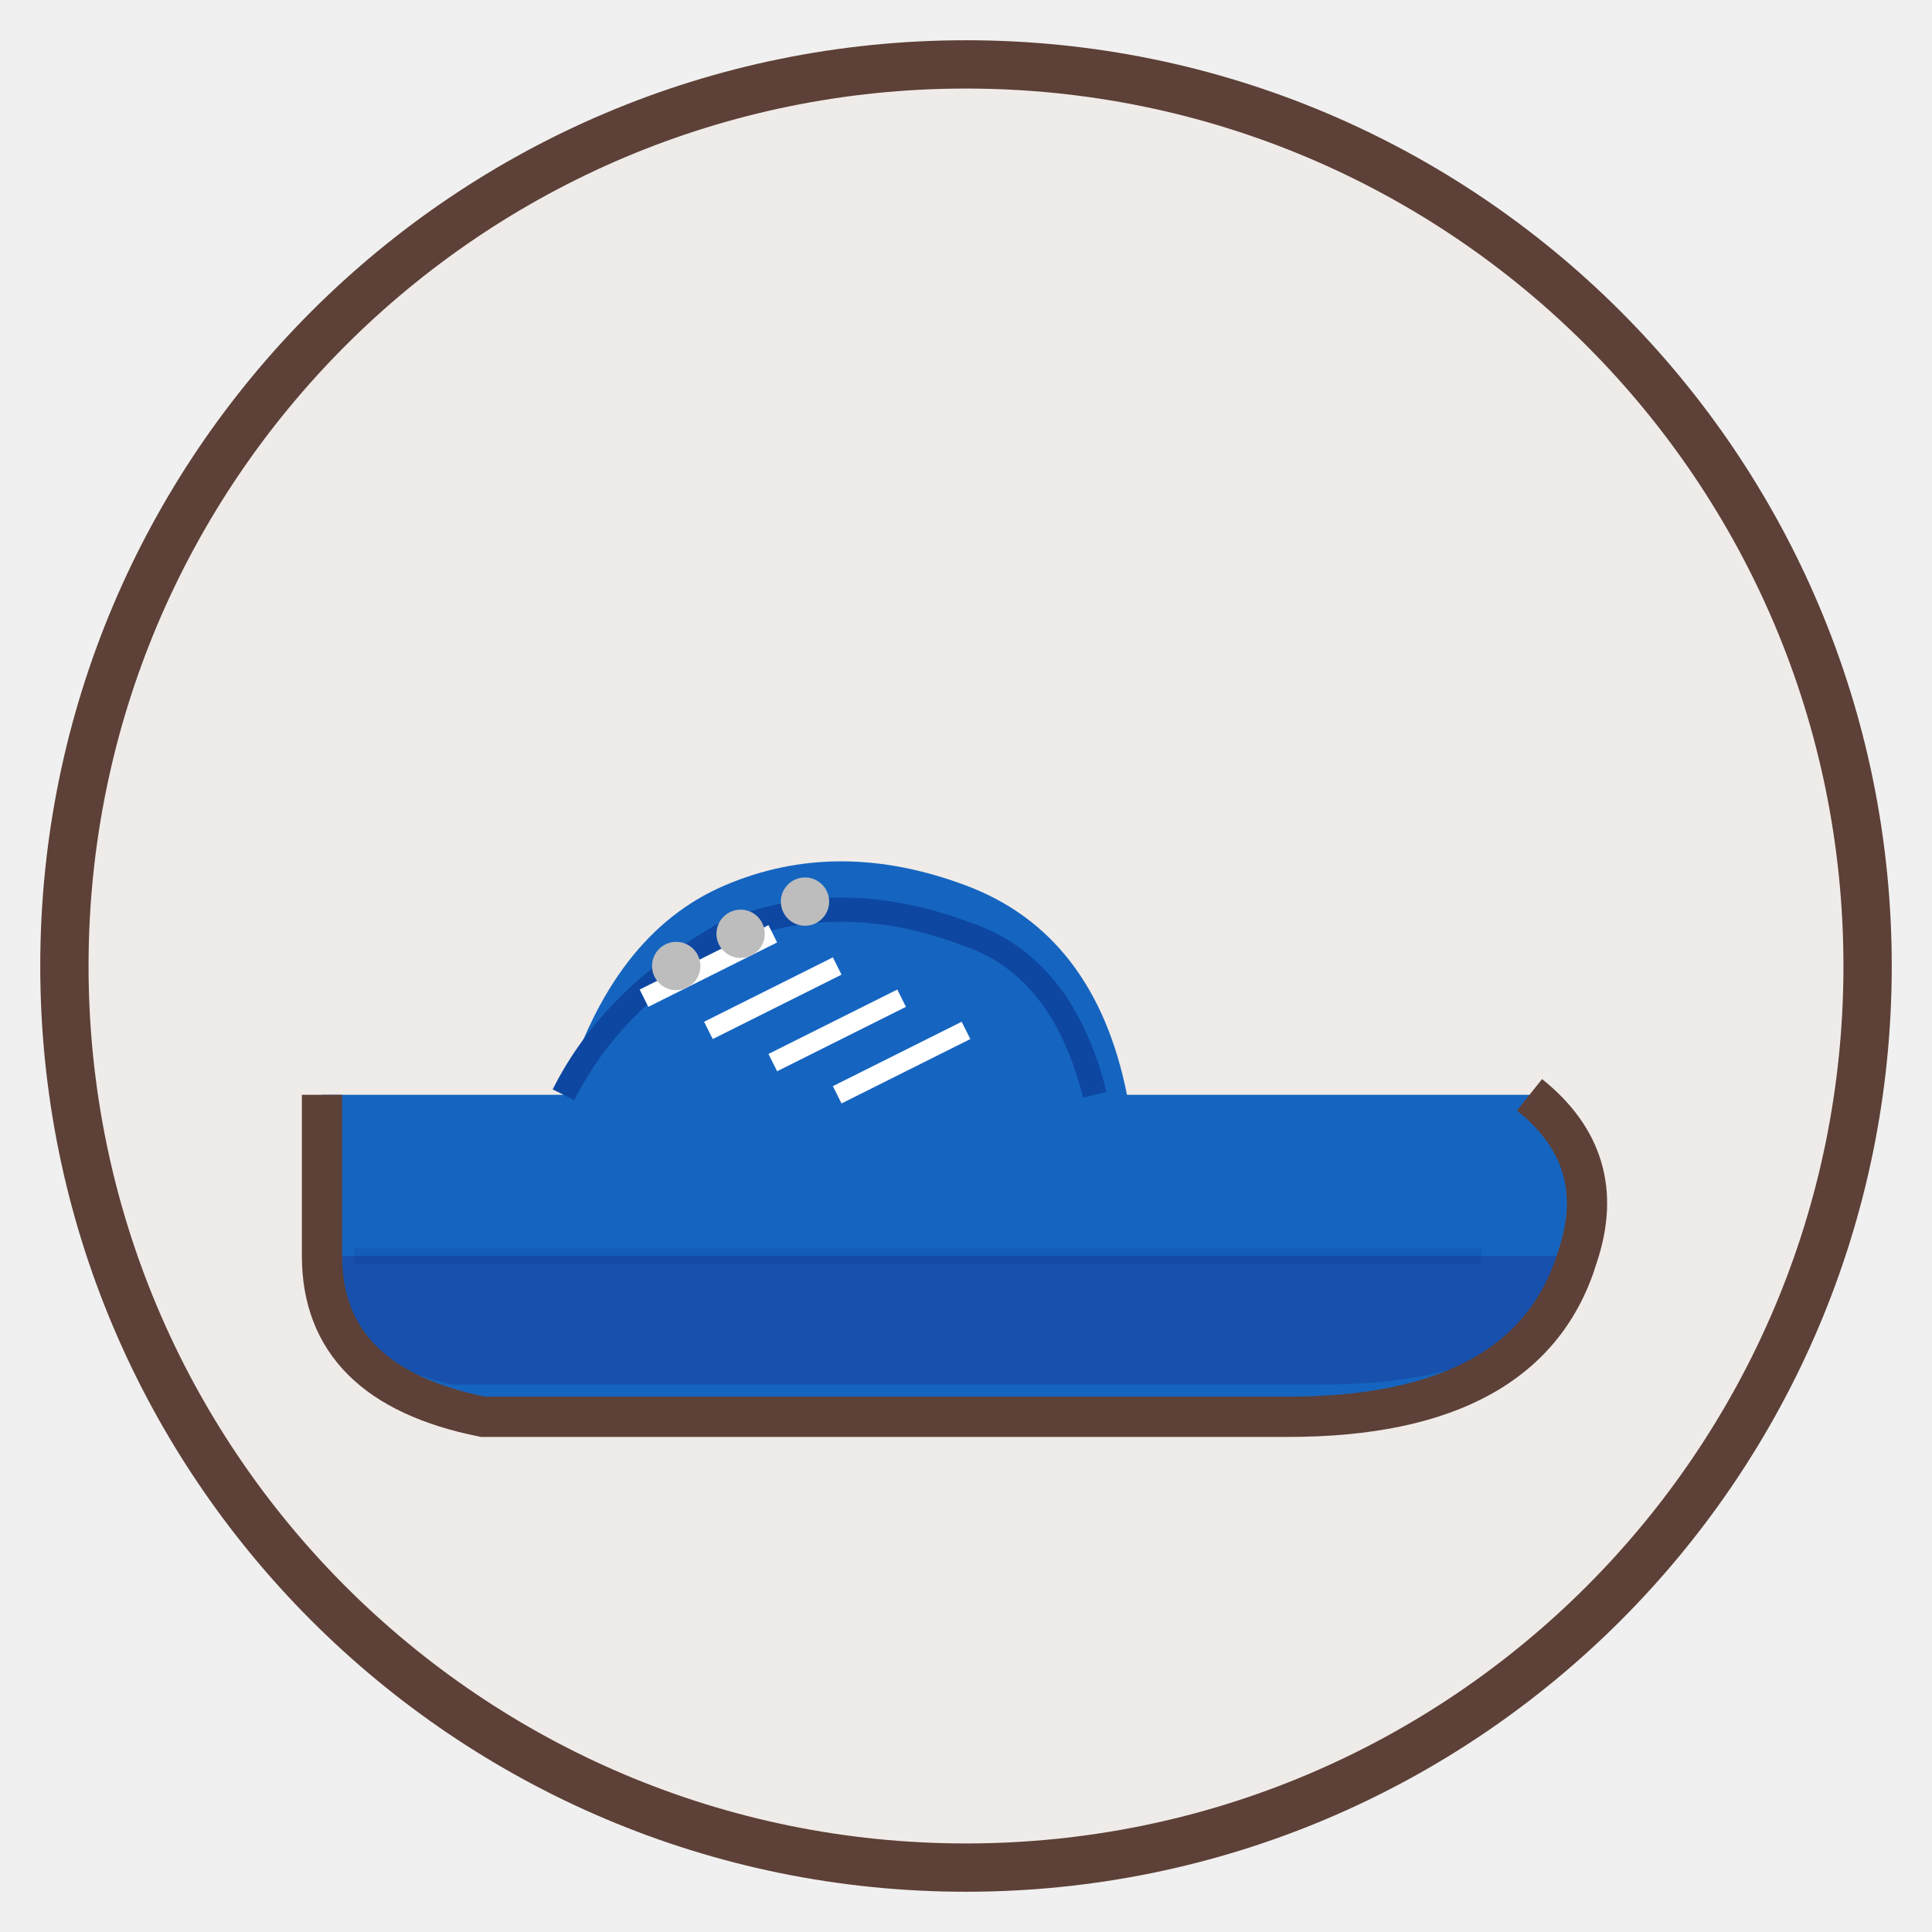
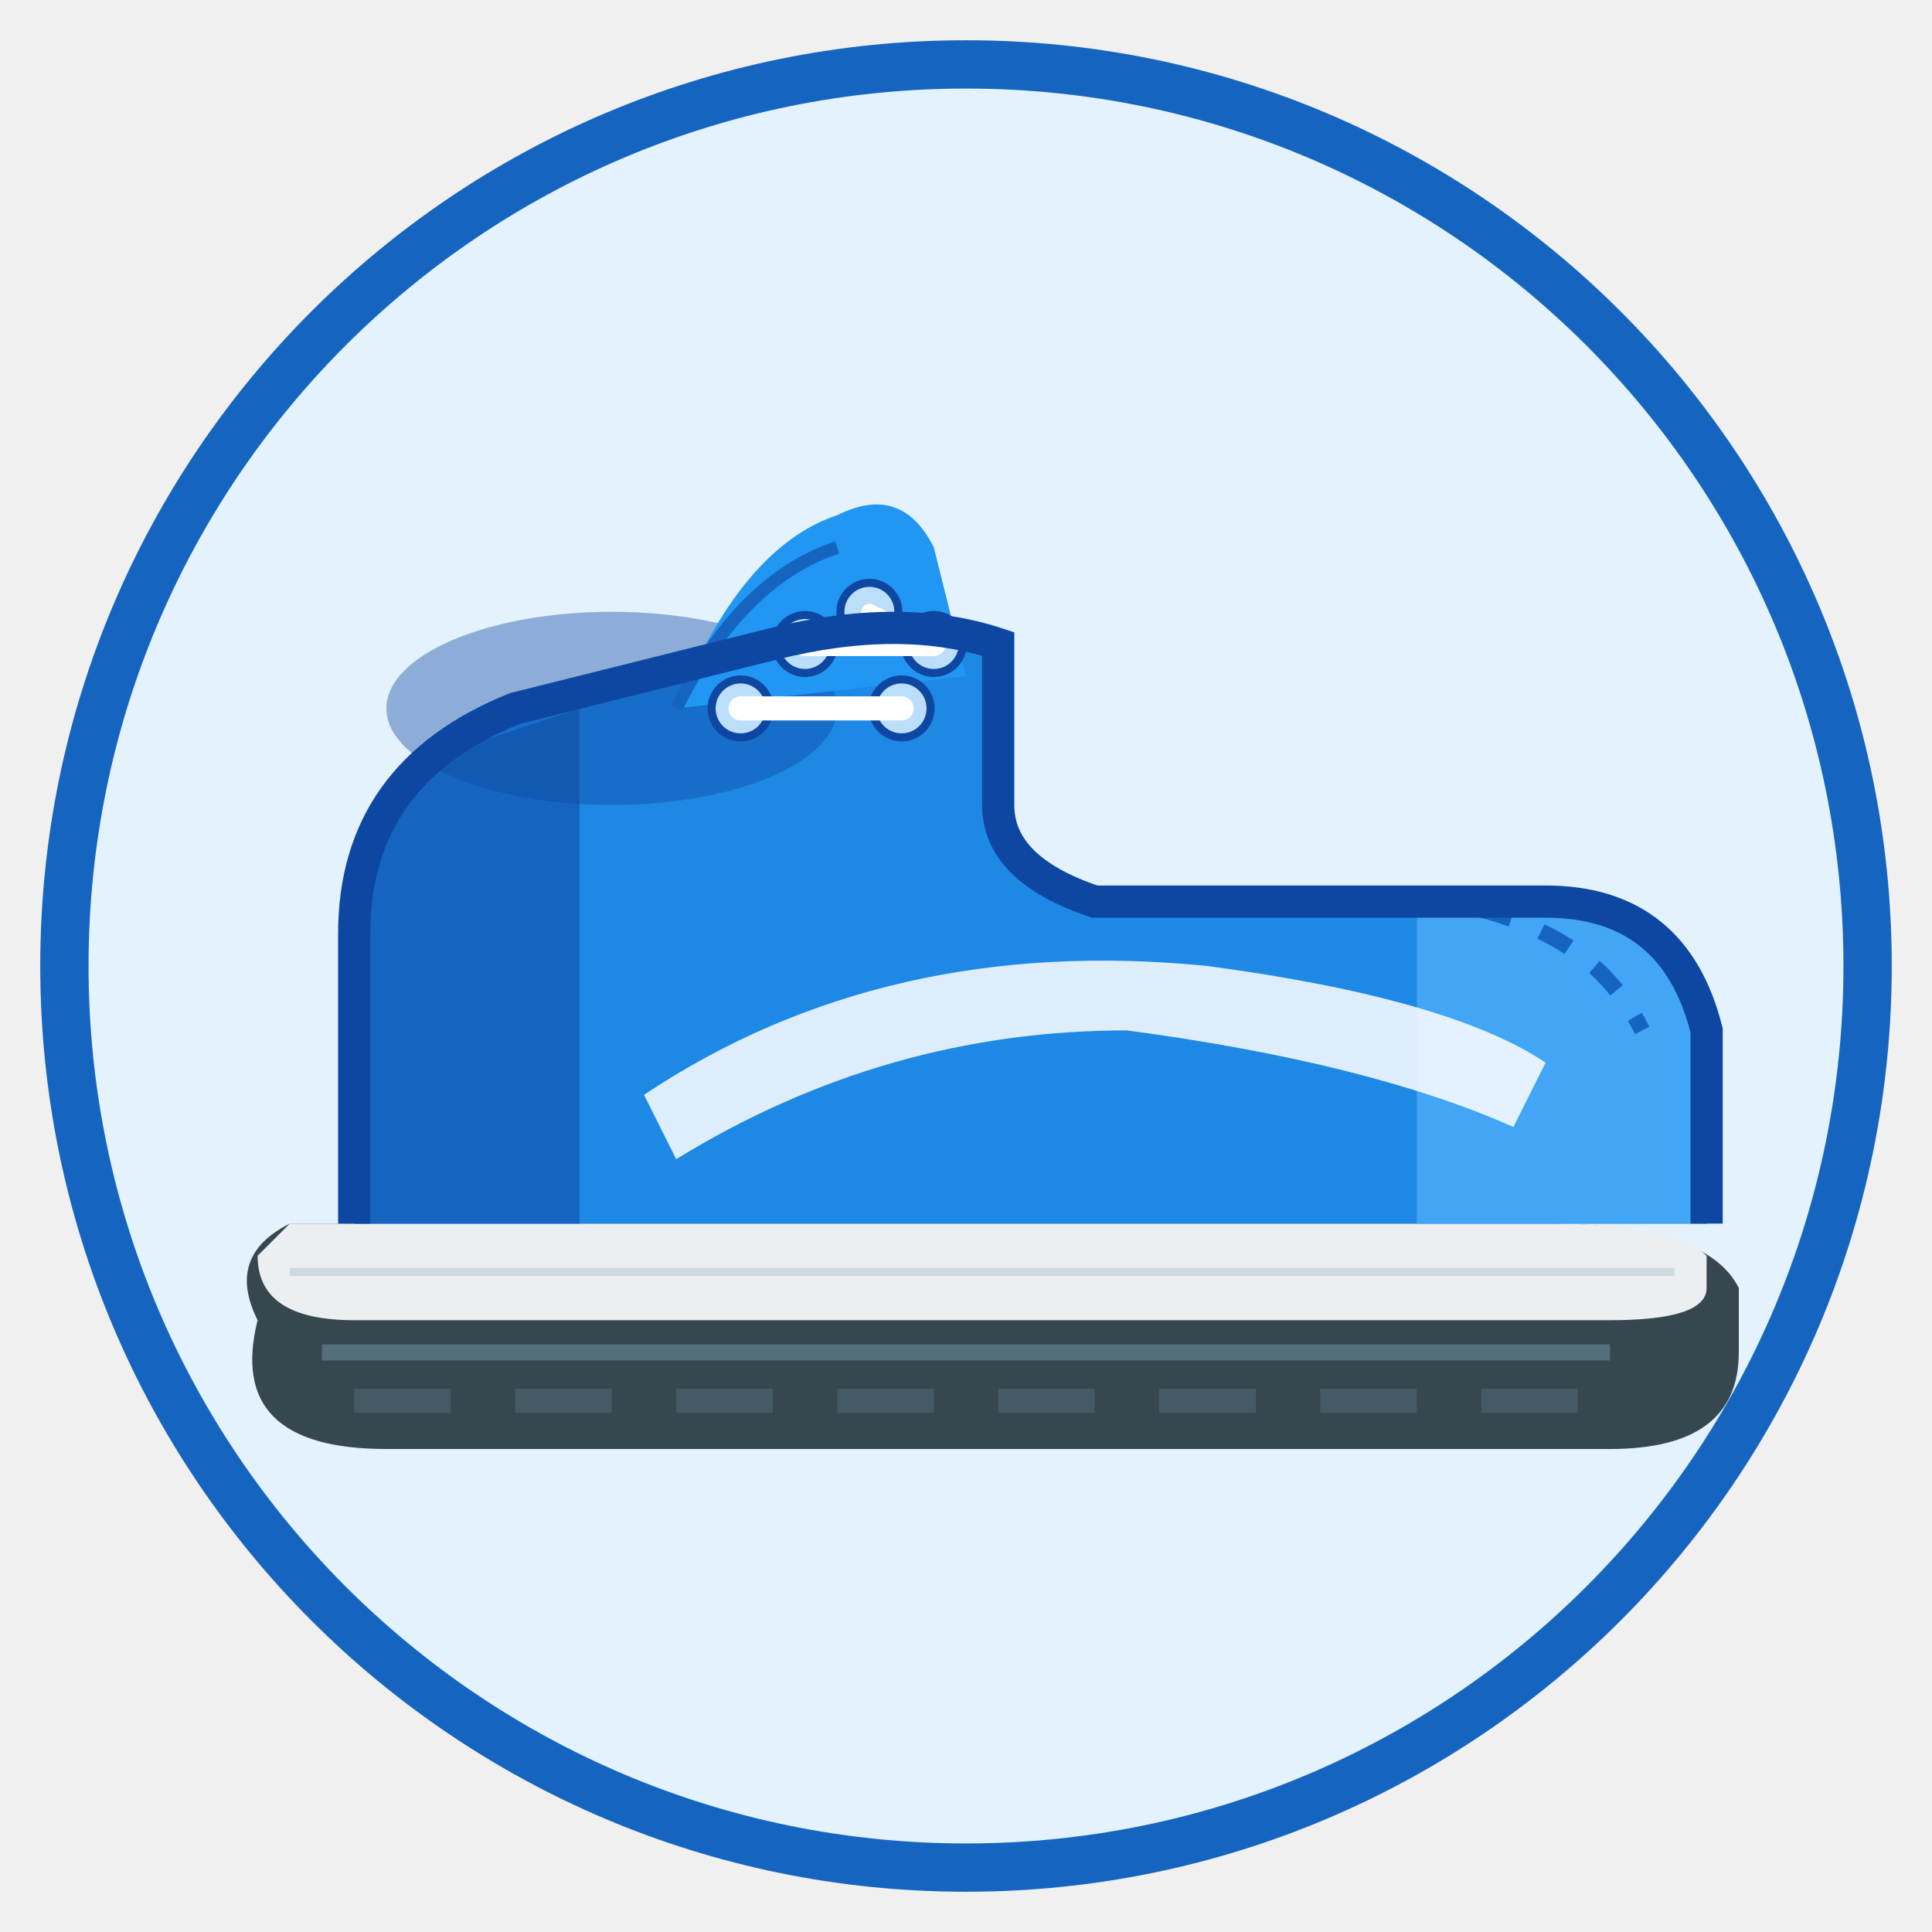
<svg xmlns="http://www.w3.org/2000/svg" viewBox="0 0 120 120" width="120" height="120">
-   <circle cx="60" cy="60" r="56" fill="#EFEBE9" stroke="#5D4037" stroke-width="3" />
-   <path d="M20 68 L20 78 Q20 86 30 88 L80 88 Q95 88 98 78 Q100 72 95 68 L70 68 Q68 58 60 55 Q52 52 45 55 Q38 58 35 68Z" fill="#1565C0" />
-   <path d="M35 68 Q38 62 45 58 Q52 55 60 58 Q66 60 68 68" fill="none" stroke="#0D47A1" stroke-width="1.5" />
-   <path d="M22 78 L92 78" fill="none" stroke="#0D47A1" stroke-width="1" opacity="0.3" />
-   <path d="M20 78 Q20 84 28 86 L82 86 Q96 86 97 78" fill="#1A237E" opacity="0.3" />
-   <path d="M40 62 L48 58 M44 64 L52 60 M48 66 L56 62 M52 68 L60 64" fill="none" stroke="white" stroke-width="1.2" />
-   <circle cx="42" cy="60" r="1.5" fill="#BDBDBD" />
-   <circle cx="46" cy="58" r="1.5" fill="#BDBDBD" />
-   <circle cx="50" cy="56" r="1.5" fill="#BDBDBD" />
-   <path d="M20 68 L20 78 Q20 86 30 88 L80 88 Q95 88 98 78 Q100 72 95 68" fill="none" stroke="#5D4037" stroke-width="2.5" />
+   <circle cx="60" cy="60" r="56" fill="#E3F2FD" stroke="#1565C0" stroke-width="3" />
+   <path d="M16 82 Q14 78 18 76 L96 76 Q106 76 108 80 L108 84 Q108 90 100 90 L24 90 Q14 90 16 82Z" fill="#37474F" />
+   <path d="M20 84 L100 84" fill="none" stroke="#546E7A" stroke-width="1" />
+   <path d="M22 87 L28 87 M32 87 L38 87 M42 87 L48 87 M52 87 L58 87 M62 87 L68 87 M72 87 L78 87 M82 87 L88 87 M92 87 L98 87" fill="none" stroke="#455A64" stroke-width="1.5" />
+   <path d="M18 76 L96 76 Q104 76 106 78 L106 80 Q106 82 100 82 L22 82 Q16 82 16 78Z" fill="#ECEFF1" />
+   <path d="M18 79 L104 79" fill="none" stroke="#CFD8DC" stroke-width="0.5" />
+   <path d="M22 76 L22 58 Q22 48 32 44 L48 40 Q56 38 62 40 L62 50 Q62 54 68 56 L96 56 Q104 56 106 64 L106 76Z" fill="#1E88E5" />
+   <path d="M22 76 L22 58 Q22 50 30 46 L36 44 L36 76Z" fill="#1565C0" />
+   <path d="M96 56 Q104 56 106 64 L106 76 L88 76 L88 56Z" fill="#42A5F5" />
+   <ellipse cx="38" cy="44" rx="14" ry="6" fill="#0D47A1" opacity="0.4" />
+   <path d="M42 44 Q46 34 52 32 Q56 30 58 34 L60 42" fill="#2196F3" />
+   <path d="M42 44 Q46 36 52 34" fill="none" stroke="#1565C0" stroke-width="0.8" />
+   <circle cx="46" cy="44" r="1.8" fill="#BBDEFB" stroke="#0D47A1" stroke-width="0.5" />
+   <circle cx="50" cy="40" r="1.8" fill="#BBDEFB" stroke="#0D47A1" stroke-width="0.5" />
+   <circle cx="54" cy="38" r="1.8" fill="#BBDEFB" stroke="#0D47A1" stroke-width="0.5" />
+   <circle cx="56" cy="44" r="1.8" fill="#BBDEFB" stroke="#0D47A1" stroke-width="0.5" />
+   <circle cx="58" cy="40" r="1.8" fill="#BBDEFB" stroke="#0D47A1" stroke-width="0.5" />
+   <line x1="46" y1="44" x2="56" y2="44" stroke="white" stroke-width="1.5" stroke-linecap="round" />
+   <line x1="50" y1="40" x2="58" y2="40" stroke="white" stroke-width="1.5" stroke-linecap="round" />
+   <line x1="54" y1="38" x2="58" y2="40" stroke="white" stroke-width="1" stroke-linecap="round" />
+   <path d="M40 68 Q55 58 75 60 Q90 62 96 66 L94 70 Q85 66 70 64 Q55 64 42 72Z" fill="white" opacity="0.85" />
+   <path d="M88 56 Q92 56 96 58 Q100 60 102 64" fill="none" stroke="#1565C0" stroke-width="1" stroke-dasharray="2,2" />
+   <path d="M22 76 L22 58 Q22 48 32 44 L48 40 Q56 38 62 40 L62 50 Q62 54 68 56 L96 56 Q104 56 106 64 L106 76" fill="none" stroke="#0D47A1" stroke-width="2" />
</svg>
